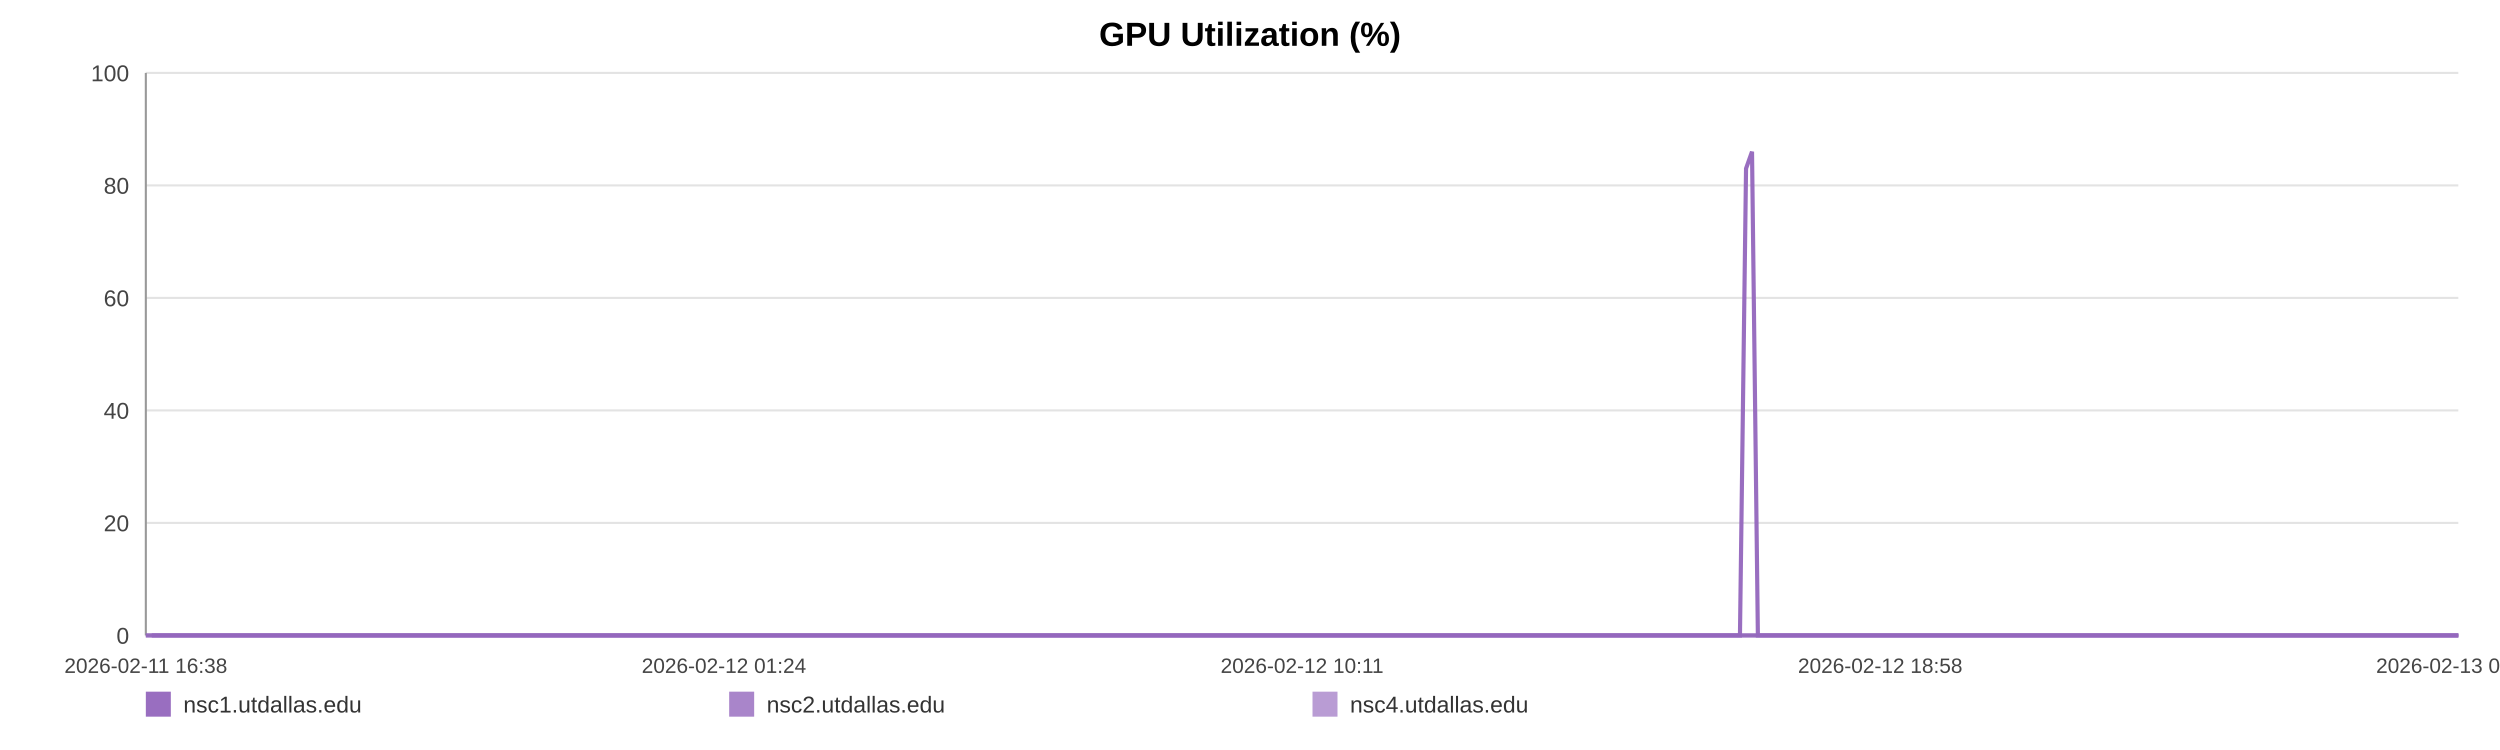
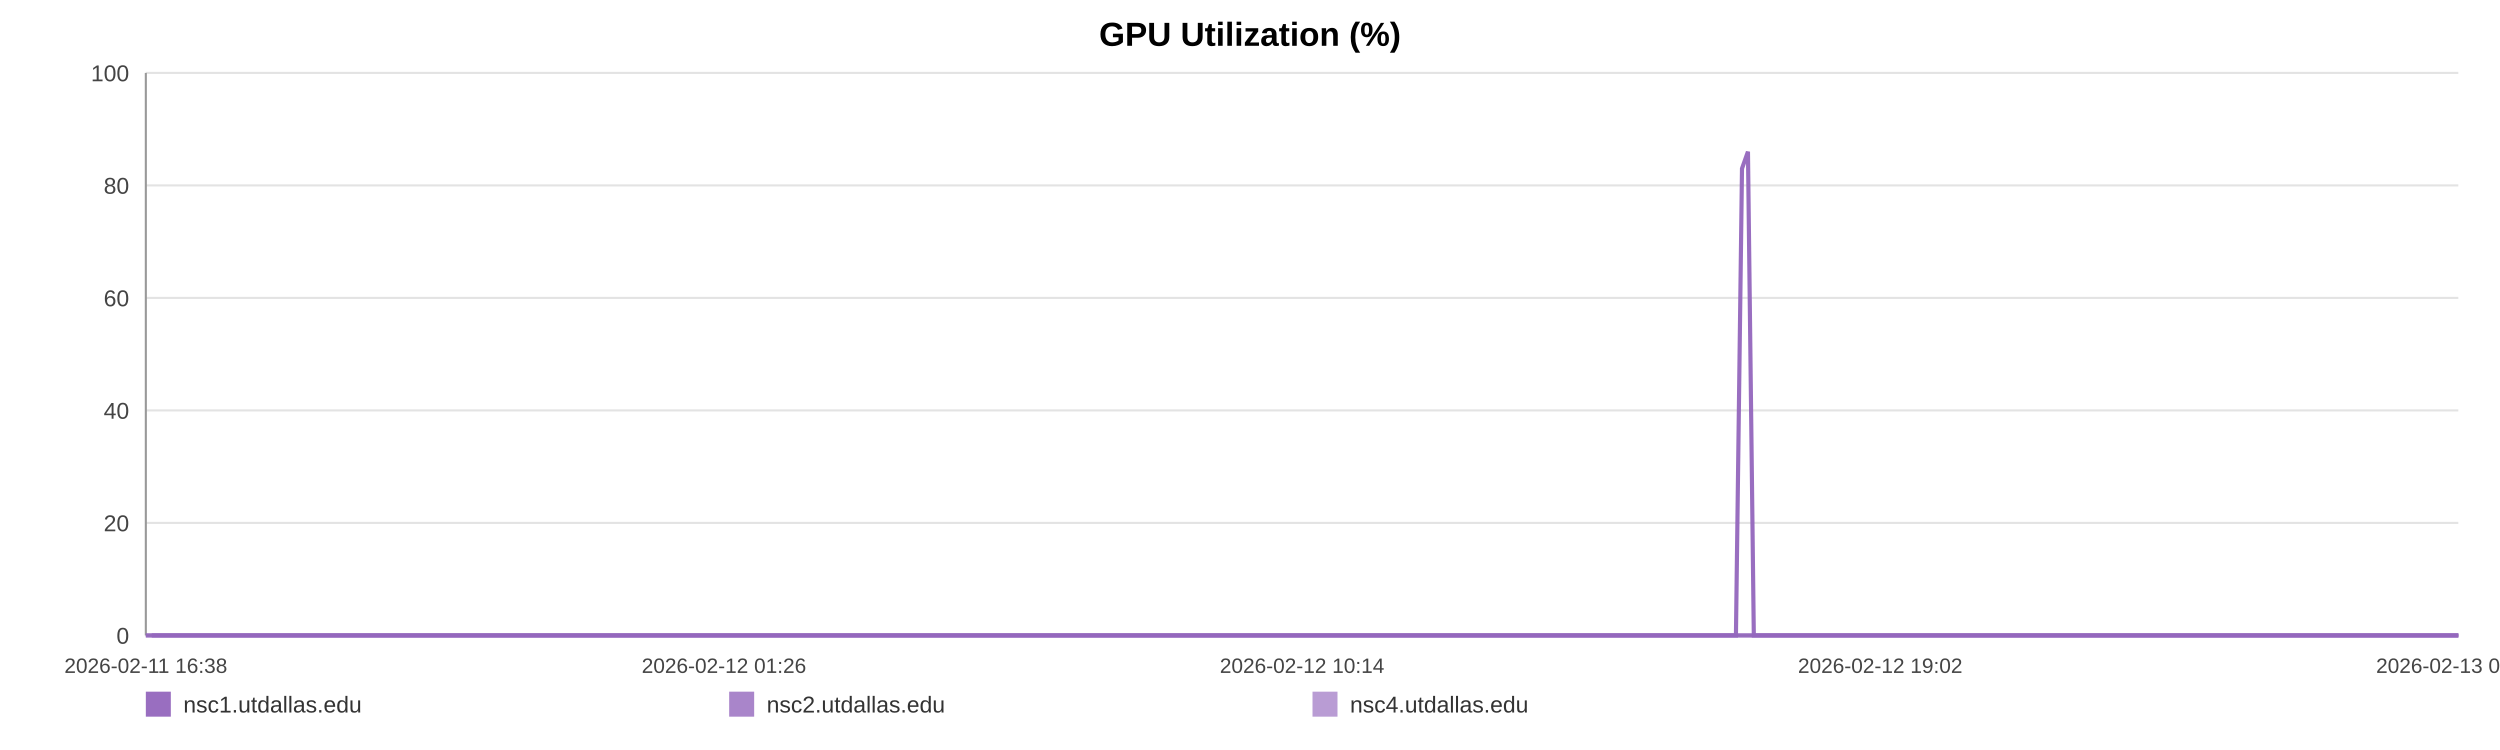
<svg xmlns="http://www.w3.org/2000/svg" width="1200" height="360" viewBox="0 0 1200 360" role="img" aria-label="GPU Utilization (%)">
  <rect width="100%" height="100%" fill="#ffffff" />
  <text x="600.0" y="22" text-anchor="middle" font-size="16" font-family="Arial, Helvetica, sans-serif" font-weight="bold">GPU Utilization (%)</text>
  <line x1="70" y1="35.00" x2="1180" y2="35.00" stroke="#e3e3e3" stroke-width="1" />
  <text x="62" y="39.00" text-anchor="end" font-size="11" fill="#444" font-family="Arial, Helvetica, sans-serif">100</text>
  <line x1="70" y1="89.00" x2="1180" y2="89.00" stroke="#e3e3e3" stroke-width="1" />
  <text x="62" y="93.00" text-anchor="end" font-size="11" fill="#444" font-family="Arial, Helvetica, sans-serif">80</text>
  <line x1="70" y1="143.00" x2="1180" y2="143.00" stroke="#e3e3e3" stroke-width="1" />
  <text x="62" y="147.00" text-anchor="end" font-size="11" fill="#444" font-family="Arial, Helvetica, sans-serif">60</text>
  <line x1="70" y1="197.00" x2="1180" y2="197.00" stroke="#e3e3e3" stroke-width="1" />
  <text x="62" y="201.00" text-anchor="end" font-size="11" fill="#444" font-family="Arial, Helvetica, sans-serif">40</text>
  <line x1="70" y1="251.00" x2="1180" y2="251.00" stroke="#e3e3e3" stroke-width="1" />
  <text x="62" y="255.00" text-anchor="end" font-size="11" fill="#444" font-family="Arial, Helvetica, sans-serif">20</text>
  <line x1="70" y1="305.00" x2="1180" y2="305.00" stroke="#e3e3e3" stroke-width="1" />
  <text x="62" y="309.00" text-anchor="end" font-size="11" fill="#444" font-family="Arial, Helvetica, sans-serif">0</text>
  <line x1="70" y1="35" x2="70" y2="305" stroke="#999" />
  <line x1="70" y1="305" x2="1180" y2="305" stroke="#999" />
  <text x="70.00" y="323" text-anchor="middle" font-size="10" fill="#444" font-family="Arial, Helvetica, sans-serif">2026-02-11 16:38</text>
-   <text x="347.50" y="323" text-anchor="middle" font-size="10" fill="#444" font-family="Arial, Helvetica, sans-serif">2026-02-12 01:24</text>
-   <text x="625.00" y="323" text-anchor="middle" font-size="10" fill="#444" font-family="Arial, Helvetica, sans-serif">2026-02-12 10:11</text>
-   <text x="902.50" y="323" text-anchor="middle" font-size="10" fill="#444" font-family="Arial, Helvetica, sans-serif">2026-02-12 18:58</text>
-   <text x="1180.00" y="323" text-anchor="middle" font-size="10" fill="#444" font-family="Arial, Helvetica, sans-serif">2026-02-13 03:45</text>
-   <polyline fill="none" stroke="#9467bd" stroke-opacity="0.95" stroke-width="2" points="72.83,305.00 75.68,305.00 78.50,305.00 81.35,305.00 84.21,305.00 87.02,305.00 89.86,305.00 92.93,305.00 95.75,305.00 98.57,305.00 101.39,305.00 104.26,305.00 107.08,305.00 109.90,305.00 115.00,305.00 119.40,305.00 122.26,305.00 125.16,305.00 127.99,305.00 130.81,305.00 133.59,305.00 136.45,305.00 139.28,305.00 142.13,305.00 144.98,305.00 147.87,305.00 150.71,305.00 153.55,305.00 156.53,305.00 159.39,305.00 162.22,305.00 165.12,305.00 167.96,305.00 170.79,305.00 173.72,305.00 176.52,305.00 179.36,305.00 182.25,305.00 185.05,305.00 187.88,305.00 190.68,305.00 193.51,305.00 196.35,305.00 199.17,305.00 202.06,305.00 204.93,305.00 207.73,305.00 210.55,305.00 213.41,305.00 216.25,305.00 219.49,305.00 222.32,305.00 225.15,305.00 227.96,305.00 230.77,305.00 233.58,305.00 236.40,305.00 239.24,305.00 242.07,305.00 244.96,305.00 247.78,305.00 250.58,305.00 253.43,305.00 256.30,305.00 259.13,305.00 261.97,305.00 264.77,305.00 267.58,305.00 270.40,305.00 273.21,305.00 276.04,305.00 278.87,305.00 281.68,305.00 284.51,305.00 287.36,305.00 290.16,305.00 293.01,305.00 295.82,305.00 298.64,305.00 301.54,305.00 304.37,305.00 307.19,305.00 310.05,305.00 312.86,305.00 315.71,305.00 318.53,305.00 321.33,305.00 324.14,305.00 326.99,305.00 329.85,305.00 332.67,305.00 335.53,305.00 338.32,305.00 341.17,305.00 343.98,305.00 346.81,305.00 349.62,305.00 352.45,305.00 355.26,305.00 358.12,305.00 360.95,305.00 363.79,305.00 366.62,305.00 369.49,305.00 372.34,305.00 375.17,305.00 377.99,305.00 380.81,305.00 383.63,305.00 386.49,305.00 389.33,305.00 392.15,305.00 394.98,305.00 397.82,305.00 400.67,305.00 403.52,305.00 406.40,305.00 409.21,305.00 412.05,305.00 414.88,305.00 417.71,305.00 420.54,305.00 423.39,305.00 426.46,305.00 429.28,305.00 432.15,305.00 434.97,305.00 437.78,305.00 440.59,305.00 443.37,305.00 446.20,305.00 449.03,305.00 451.86,305.00 454.68,305.00 457.50,305.00 460.33,305.00 463.14,305.00 466.03,305.00 468.84,305.00 471.67,305.00 474.49,305.00 477.32,305.00 480.14,305.00 482.98,305.00 485.83,305.00 488.66,305.00 491.50,305.00 494.32,305.00 497.13,305.00 499.95,305.00 502.77,305.00 505.60,305.00 508.44,305.00 511.31,305.00 514.14,305.00 516.97,305.00 519.83,305.00 522.66,305.00 525.47,305.00 528.31,305.00 531.15,305.00 534.03,305.00 536.90,305.00 539.72,305.00 542.56,305.00 545.37,305.00 548.18,305.00 551.00,305.00 553.84,305.00 556.66,305.00 559.45,305.00 562.27,305.00 565.13,305.00 567.97,305.00 570.81,305.00 573.64,305.00 576.53,305.00 579.36,305.00 582.19,305.00 585.00,305.00 587.81,305.00 590.89,305.00 593.79,305.00 596.60,305.00 599.42,305.00 602.21,305.00 605.05,305.00 607.88,305.00 610.72,305.00 613.56,305.00 616.38,305.00 619.20,305.00 622.03,305.00 624.93,305.00 627.76,305.00 630.56,305.00 633.39,305.00 636.25,305.00 639.14,305.00 642.04,305.00 644.84,305.00 647.68,305.00 650.51,305.00 653.33,305.00 656.18,305.00 659.01,305.00 661.88,305.00 664.70,305.00 667.51,305.00 670.37,305.00 673.20,305.00 676.03,305.00 678.86,305.00 681.73,305.00 684.57,305.00 687.39,305.00 690.19,305.00 693.00,305.00 695.85,305.00 698.67,305.00 701.49,305.00 704.32,305.00 707.12,305.00 709.94,305.00 712.79,305.00 715.63,305.00 718.47,305.00 721.34,305.00 724.18,305.00 727.03,305.00 729.85,305.00 732.69,305.00 735.52,305.00 738.35,305.00 741.19,305.00 744.08,305.00 746.92,305.00 749.76,305.00 752.60,305.00 755.41,305.00 758.26,305.00 761.06,305.00 763.88,305.00 766.74,305.00 769.57,305.00 772.41,305.00 775.24,305.00 778.09,305.00 780.92,305.00 783.75,305.00 786.61,305.00 789.47,305.00 792.29,305.00 795.11,305.00 797.96,305.00 800.83,305.00 803.67,305.00 806.50,305.00 809.32,305.00 812.46,305.00 815.32,305.00 818.15,305.00 820.99,305.00 823.85,305.00 826.69,305.00 829.53,305.00 832.37,305.00 835.18,305.00 838.10,80.90 840.97,72.80 843.78,305.00 846.61,305.00 849.44,305.00 852.27,305.00 855.11,305.00 858.05,305.00 860.88,305.00 863.71,305.00 866.58,305.00 869.64,305.00 872.47,305.00 876.03,305.00 880.83,305.00 883.72,305.00 886.62,305.00 889.44,305.00 892.22,305.00 895.04,305.00 897.91,305.00 900.76,305.00 903.61,305.00 906.56,305.00 909.49,305.00 912.49,305.00 915.34,305.00 918.17,305.00 921.01,305.00 923.88,305.00 926.75,305.00 929.61,305.00 932.42,305.00 935.25,305.00 938.20,305.00 941.05,305.00 943.85,305.00 946.70,305.00 949.57,305.00 952.51,305.00 955.37,305.00 958.20,305.00 961.12,305.00 963.83,305.00 966.65,305.00 969.53,305.00 972.35,305.00 975.23,305.00 978.15,305.00 981.00,305.00 983.82,305.00 986.69,305.00 989.55,305.00 992.39,305.00 995.21,305.00 998.02,305.00 1000.87,305.00 1003.72,305.00 1006.53,305.00 1009.91,305.00 1013.24,305.00 1016.59,305.00 1019.89,305.00 1023.12,305.00 1026.39,305.00 1029.74,305.00 1033.04,305.00 1035.89,305.00 1038.68,305.00 1041.51,305.00 1044.34,305.00 1047.17,305.00 1049.98,305.00 1052.80,305.00 1055.62,305.00 1058.45,305.00 1061.28,305.00 1064.10,305.00 1066.92,305.00 1069.75,305.00 1072.55,305.00 1075.38,305.00 1078.20,305.00 1081.03,305.00 1083.83,305.00 1086.68,305.00 1089.53,305.00 1092.33,305.00 1095.14,305.00 1097.95,305.00 1100.78,305.00 1103.62,305.00 1106.45,305.00 1109.27,305.00 1112.10,305.00 1114.94,305.00 1117.76,305.00 1120.58,305.00 1123.41,305.00 1126.22,305.00 1129.04,305.00 1131.83,305.00 1134.62,305.00 1137.45,305.00 1140.27,305.00 1143.08,305.00 1145.89,305.00 1148.71,305.00 1151.54,305.00 1154.34,305.00 1157.14,305.00 1159.92,305.00 1162.84,305.00 1165.89,305.00 1168.73,305.00 1171.57,305.00 1174.38,305.00 1177.20,305.00 1180.00,305.00" />
-   <polyline fill="none" stroke="#9467bd" stroke-opacity="0.80" stroke-width="2" points="70.00,305.00 72.83,305.00 75.68,305.00 78.50,305.00 81.35,305.00 84.21,305.00 87.02,305.00 89.86,305.00 92.93,305.00 95.75,305.00 98.57,305.00 101.39,305.00 104.26,305.00 107.08,305.00 109.90,305.00 115.00,305.00 119.40,305.00 122.26,305.00 125.16,305.00 127.99,305.00 130.81,305.00 133.59,305.00 136.45,305.00 139.28,305.00 142.13,305.00 144.98,305.00 147.87,305.00 150.71,305.00 153.55,305.00 156.53,305.00 159.39,305.00 162.22,305.00 165.12,305.00 167.96,305.00 170.79,305.00 173.72,305.00 176.52,305.00 179.36,305.00 182.25,305.00 185.05,305.00 187.88,305.00 190.68,305.00 193.51,305.00 196.35,305.00 199.17,305.00 202.06,305.00 204.93,305.00 207.73,305.00 210.55,305.00 213.41,305.00 216.25,305.00 219.49,305.00 222.32,305.00 225.15,305.00 227.96,305.00 230.77,305.00 233.58,305.00 236.40,305.00 239.24,305.00 242.07,305.00 244.96,305.00 247.78,305.00 250.58,305.00 253.43,305.00 256.30,305.00 259.13,305.00 261.97,305.00 264.77,305.00 267.58,305.00 270.40,305.00 273.21,305.00 276.04,305.00 278.87,305.00 281.68,305.00 284.51,305.00 287.36,305.00 290.16,305.00 293.01,305.00 295.82,305.00 298.64,305.00 301.54,305.00 304.37,305.00 307.19,305.00 310.05,305.00 312.86,305.00 315.71,305.00 318.53,305.00 321.33,305.00 324.14,305.00 326.99,305.00 329.85,305.00 332.67,305.00 335.53,305.00 338.32,305.00 341.17,305.00 343.98,305.00 346.81,305.00 349.62,305.00 352.45,305.00 355.26,305.00 358.12,305.00 360.95,305.00 363.79,305.00 366.62,305.00 369.49,305.00 372.34,305.00 375.17,305.00 377.99,305.00 380.81,305.00 383.63,305.00 386.49,305.00 389.33,305.00 392.15,305.00 394.98,305.00 397.82,305.00 400.67,305.00 403.52,305.00 406.40,305.00 409.21,305.00 412.05,305.00 414.88,305.00 417.71,305.00 420.54,305.00 423.39,305.00 426.46,305.00 429.28,305.00 432.15,305.00 434.97,305.00 437.78,305.00 440.59,305.00 443.37,305.00 446.20,305.00 449.03,305.00 451.86,305.00 454.68,305.00 457.50,305.00 460.33,305.00 463.14,305.00 466.03,305.00 468.84,305.00 471.67,305.00 474.49,305.00 477.32,305.00 480.14,305.00 482.98,305.00 485.83,305.00 488.66,305.00 491.50,305.00 494.32,305.00 497.13,305.00 499.95,305.00 502.77,305.00 505.60,305.00 508.44,305.00 511.31,305.00 514.14,305.00 516.97,305.00 519.83,305.00 522.66,305.00 525.47,305.00 528.31,305.00 531.15,305.00 534.03,305.00 536.90,305.00 539.72,305.00 542.56,305.00 545.37,305.00 548.18,305.00 551.00,305.00 553.84,305.00 556.66,305.00 559.45,305.00 562.27,305.00 565.13,305.00 567.97,305.00 570.81,305.00 573.64,305.00 576.53,305.00 579.36,305.00 582.19,305.00 585.00,305.00 587.81,305.00 590.89,305.00 593.79,305.00 596.60,305.00 599.42,305.00 602.21,305.00 605.05,305.00 607.88,305.00 610.72,305.00 613.56,305.00 616.38,305.00 619.20,305.00 622.03,305.00 624.93,305.00 627.76,305.00 630.56,305.00 633.39,305.00 636.25,305.00 639.14,305.00 642.04,305.00 644.84,305.00 647.68,305.00 650.51,305.00 653.33,305.00 656.18,305.00 659.01,305.00 661.88,305.00 664.70,305.00 667.51,305.00 670.37,305.00 673.20,305.00 676.03,305.00 678.86,305.00 681.73,305.00 684.57,305.00 687.39,305.00 690.19,305.00 693.00,305.00 695.85,305.00 698.67,305.00 701.49,305.00 704.32,305.00 707.12,305.00 709.94,305.00 712.79,305.00 715.63,305.00 718.47,305.00 721.34,305.00 724.18,305.00 727.03,305.00 729.85,305.00 732.69,305.00 735.52,305.00 738.35,305.00 741.19,305.00 744.08,305.00 746.92,305.00 749.76,305.00 752.60,305.00 755.41,305.00 758.26,305.00 761.06,305.00 763.88,305.00 766.74,305.00 769.57,305.00 772.41,305.00 775.24,305.00 778.09,305.00 780.92,305.00 783.75,305.00 786.61,305.00 789.47,305.00 792.29,305.00 795.11,305.00 797.96,305.00 800.83,305.00 803.67,305.00 806.50,305.00 809.32,305.00 812.46,305.00 815.32,305.00 818.15,305.00 820.99,305.00 823.85,305.00 826.69,305.00 829.53,305.00 832.37,305.00 835.18,305.00 838.10,305.00 840.97,305.00 843.78,305.00 846.61,305.00 849.44,305.00 852.27,305.00 855.11,305.00 858.05,305.00 860.88,305.00 863.71,305.00 866.58,305.00 869.64,305.00 872.47,305.00 876.03,305.00 880.83,305.00 883.72,305.00 886.62,305.00 889.44,305.00 892.22,305.00 895.04,305.00 897.91,305.00 900.76,305.00 903.61,305.00 906.56,305.00 909.49,305.00 912.49,305.00 915.34,305.00 918.17,305.00 921.01,305.00 923.88,305.00 926.75,305.00 929.61,305.00 932.42,305.00 935.25,305.00 938.20,305.00 941.05,305.00 943.85,305.00 946.70,305.00 949.57,305.00 952.51,305.00 955.37,305.00 958.20,305.00 961.12,305.00 963.83,305.00 966.65,305.00 969.53,305.00 972.35,305.00 975.23,305.00 978.15,305.00 981.00,305.00 983.82,305.00 986.69,305.00 989.55,305.00 992.39,305.00 995.21,305.00 998.02,305.00 1000.87,305.00 1003.72,305.00 1006.53,305.00 1009.91,305.00 1013.24,305.00 1016.59,305.00 1019.89,305.00 1023.12,305.00 1026.39,305.00 1029.74,305.00 1033.04,305.00 1035.89,305.00 1038.68,305.00 1041.51,305.00 1044.34,305.00 1047.17,305.00 1049.98,305.00 1052.80,305.00 1055.62,305.00 1058.45,305.00 1061.28,305.00 1064.10,305.00 1066.92,305.00 1069.75,305.00 1072.55,305.00 1075.38,305.00 1078.20,305.00 1081.03,305.00 1083.83,305.00 1086.68,305.00 1089.53,305.00 1092.33,305.00 1095.14,305.00 1097.95,305.00 1100.78,305.00 1103.62,305.00 1106.45,305.00 1109.27,305.00 1112.10,305.00 1114.94,305.00 1117.76,305.00 1120.58,305.00 1123.41,305.00 1126.22,305.00 1129.04,305.00 1131.83,305.00 1134.62,305.00 1137.45,305.00 1140.27,305.00 1143.08,305.00 1145.89,305.00 1148.71,305.00 1151.54,305.00 1154.34,305.00 1157.14,305.00 1159.92,305.00 1162.84,305.00 1165.89,305.00 1168.73,305.00 1171.57,305.00 1174.38,305.00 1177.20,305.00 1180.00,305.00" />
-   <polyline fill="none" stroke="#9467bd" stroke-opacity="0.65" stroke-width="2" points="70.00,305.00 72.83,305.00 75.68,305.00 78.50,305.00 81.35,305.00 84.21,305.00 87.02,305.00 89.86,305.00 92.93,305.00 95.75,305.00 98.57,305.00 101.39,305.00 104.26,305.00 107.08,305.00 109.90,305.00 115.00,305.00 119.40,305.00 122.26,305.00 125.16,305.00 127.99,305.00 130.81,305.00 133.59,305.00 136.45,305.00 139.28,305.00 142.13,305.00 144.98,305.00 147.87,305.00 150.71,305.00 153.55,305.00 156.53,305.00 159.39,305.00 162.22,305.00 165.12,305.00 167.96,305.00 170.79,305.00 173.72,305.00 176.52,305.00 179.36,305.00 182.25,305.00 185.05,305.00 187.88,305.00 190.68,305.00 193.51,305.00 196.35,305.00 199.17,305.00 202.06,305.00 204.93,305.00 207.73,305.00 210.55,305.00 213.41,305.00 216.25,305.00 219.49,305.00 222.32,305.00 225.15,305.00 227.96,305.00 230.77,305.00 233.58,305.00 236.40,305.00 239.24,305.00 242.07,305.00 244.96,305.00 247.78,305.00 250.58,305.00 253.43,305.00 256.30,305.00 259.13,305.00 261.97,305.00 264.77,305.00 267.58,305.00 270.40,305.00 273.21,305.00 276.04,305.00 278.87,305.00 281.68,305.00 284.51,305.00 287.36,305.00 290.16,305.00 293.01,305.00 295.82,305.00 298.64,305.00 301.54,305.00 304.37,305.00 307.19,305.00 310.05,305.00 312.86,305.00 315.71,305.00 318.53,305.00 321.33,305.00 324.14,305.00 326.99,305.00 329.85,305.00 332.67,305.00 335.53,305.00 338.32,305.00 341.17,305.00 343.98,305.00 346.81,305.00 349.62,305.00 352.45,305.00 355.26,305.00 358.12,305.00 360.95,305.00 363.79,305.00 366.62,305.00 369.49,305.00 372.34,305.00 375.17,305.00 377.99,305.00 380.81,305.00 383.63,305.00 386.49,305.00 389.33,305.00 392.15,305.00 394.98,305.00 397.82,305.00 400.67,305.00 403.52,305.00 406.40,305.00 409.21,305.00 412.05,305.00 414.88,305.00 417.71,305.00 420.54,305.00 423.39,305.00 426.46,305.00 429.28,305.00 432.15,305.00 434.97,305.00 437.78,305.00 440.59,305.00 443.37,305.00 446.20,305.00 449.03,305.00 451.86,305.00 454.68,305.00 457.50,305.00 460.33,305.00 463.14,305.00 466.03,305.00 468.84,305.00 471.67,305.00 474.49,305.00 477.32,305.00 480.14,305.00 482.98,305.00 485.83,305.00 488.66,305.00 491.50,305.00 494.32,305.00 497.13,305.00 499.95,305.00 502.77,305.00 505.60,305.00 508.44,305.00 511.31,305.00 514.14,305.00 516.97,305.00 519.83,305.00 522.66,305.00 525.47,305.00 528.31,305.00 531.15,305.00 534.03,305.00 536.90,305.00 539.72,305.00 542.56,305.00 545.37,305.00 548.18,305.00 551.00,305.00 553.84,305.00 556.66,305.00 559.45,305.00 562.27,305.00 565.13,305.00 567.97,305.00 570.81,305.00 573.64,305.00 576.53,305.00 579.36,305.00 582.19,305.00 585.00,305.00 587.81,305.00 590.89,305.00 593.79,305.00 596.60,305.00 599.42,305.00 602.21,305.00 605.05,305.00 607.88,305.00 610.72,305.00 613.56,305.00 616.38,305.00 619.20,305.00 622.03,305.00 624.93,305.00 627.76,305.00 630.56,305.00 633.39,305.00 636.25,305.00 639.14,305.00 642.04,305.00 644.84,305.00 647.68,305.00 650.51,305.00 653.33,305.00 656.18,305.00 659.01,305.00 661.88,305.00 664.70,305.00 667.51,305.00 670.37,305.00 673.20,305.00 676.03,305.00 678.86,305.00 681.73,305.00 684.57,305.00 687.39,305.00 690.19,305.00 693.00,305.00 695.85,305.00 698.67,305.00 701.49,305.00 704.32,305.00 707.12,305.00 709.94,305.00 712.79,305.00 715.63,305.00 718.47,305.00 721.34,305.00 724.18,305.00 727.03,305.00 729.85,305.00 732.69,305.00 735.52,305.00 738.35,305.00 741.19,305.00 744.08,305.00 746.92,305.00 749.76,305.00 752.60,305.00 755.41,305.00 758.26,305.00 761.06,305.00 763.88,305.00 766.74,305.00 769.57,305.00 772.41,305.00 775.24,305.00 778.09,305.00 780.92,305.00 783.75,305.00 786.61,305.00 789.47,305.00 792.29,305.00 795.11,305.00 797.96,305.00 800.83,305.00 803.67,305.00 806.50,305.00 809.32,305.00 812.46,305.00 815.32,305.00 818.15,305.00 820.99,305.00 823.85,305.00 826.69,305.00 829.53,305.00 832.37,305.00 835.18,305.00 838.10,305.00 840.97,305.00 843.78,305.00 846.61,305.00 849.44,305.00 852.27,305.00 855.11,305.00 858.05,305.00 860.88,305.00 863.71,305.00 866.58,305.00 869.64,305.00 872.47,305.00 876.03,305.00 880.83,305.00 883.72,305.00 886.62,305.00 889.44,305.00 892.22,305.00 895.04,305.00 897.91,305.00 900.76,305.00 903.61,305.00 906.56,305.00 909.49,305.00 912.49,305.00 915.34,305.00 918.17,305.00 921.01,305.00 923.88,305.00 926.75,305.00 929.61,305.00 932.42,305.00 935.25,305.00 938.20,305.00 941.05,305.00 943.85,305.00 946.70,305.00 949.57,305.00 952.51,305.00 955.37,305.00 958.20,305.00 961.12,305.00 963.83,305.00 966.65,305.00 969.53,305.00 972.35,305.00 975.23,305.00 978.15,305.00 981.00,305.00 983.82,305.00 986.69,305.00 989.55,305.00 992.39,305.00 995.21,305.00 998.02,305.00 1000.87,305.00 1003.72,305.00 1006.53,305.00 1009.91,305.00 1013.24,305.00 1016.59,305.00 1019.89,305.00 1023.12,305.00 1026.39,305.00 1029.74,305.00 1033.04,305.00 1035.89,305.00 1038.68,305.00 1041.51,305.00 1044.34,305.00 1047.17,305.00 1049.98,305.00 1052.80,305.00 1055.62,305.00 1058.45,305.00 1061.28,305.00 1064.10,305.00 1066.92,305.00 1069.75,305.00 1072.55,305.00 1075.38,305.00 1078.20,305.00 1081.03,305.00 1083.83,305.00 1086.68,305.00 1089.53,305.00 1092.33,305.00 1095.14,305.00 1097.95,305.00 1100.78,305.00 1103.62,305.00 1106.45,305.00 1109.27,305.00 1112.10,305.00 1114.94,305.00 1117.76,305.00 1120.58,305.00 1123.41,305.00 1126.22,305.00 1129.04,305.00 1131.83,305.00 1134.62,305.00 1137.45,305.00 1140.27,305.00 1143.08,305.00 1145.89,305.00 1148.71,305.00 1151.54,305.00 1154.34,305.00 1157.14,305.00 1159.92,305.00 1162.84,305.00 1165.89,305.00 1168.73,305.00 1171.57,305.00 1174.38,305.00 1177.20,305.00 1180.00,305.00" />
+   <text x="347.50" y="323" text-anchor="middle" font-size="10" fill="#444" font-family="Arial, Helvetica, sans-serif">2026-02-12 01:26</text>
+   <text x="625.00" y="323" text-anchor="middle" font-size="10" fill="#444" font-family="Arial, Helvetica, sans-serif">2026-02-12 10:14</text>
+   <text x="902.50" y="323" text-anchor="middle" font-size="10" fill="#444" font-family="Arial, Helvetica, sans-serif">2026-02-12 19:02</text>
+   <text x="1180.00" y="323" text-anchor="middle" font-size="10" fill="#444" font-family="Arial, Helvetica, sans-serif">2026-02-13 03:51</text>
+   <polyline fill="none" stroke="#9467bd" stroke-opacity="0.95" stroke-width="2" points="72.83,305.00 75.66,305.00 78.48,305.00 81.32,305.00 84.17,305.00 86.98,305.00 89.81,305.00 92.88,305.00 95.69,305.00 98.50,305.00 101.31,305.00 104.18,305.00 106.99,305.00 109.80,305.00 114.89,305.00 119.27,305.00 122.13,305.00 125.02,305.00 127.84,305.00 130.66,305.00 133.43,305.00 136.28,305.00 139.10,305.00 141.95,305.00 144.79,305.00 147.67,305.00 150.51,305.00 153.34,305.00 156.31,305.00 159.17,305.00 161.98,305.00 164.88,305.00 167.71,305.00 170.54,305.00 173.45,305.00 176.25,305.00 179.08,305.00 181.96,305.00 184.76,305.00 187.58,305.00 190.38,305.00 193.20,305.00 196.03,305.00 198.84,305.00 201.73,305.00 204.58,305.00 207.38,305.00 210.20,305.00 213.05,305.00 215.88,305.00 219.11,305.00 221.94,305.00 224.76,305.00 227.56,305.00 230.37,305.00 233.17,305.00 235.98,305.00 238.82,305.00 241.63,305.00 244.51,305.00 247.33,305.00 250.13,305.00 252.97,305.00 255.83,305.00 258.65,305.00 261.49,305.00 264.28,305.00 267.08,305.00 269.89,305.00 272.70,305.00 275.52,305.00 278.34,305.00 281.14,305.00 283.97,305.00 286.81,305.00 289.60,305.00 292.45,305.00 295.25,305.00 298.06,305.00 300.96,305.00 303.77,305.00 306.59,305.00 309.44,305.00 312.25,305.00 315.09,305.00 317.90,305.00 320.70,305.00 323.50,305.00 326.34,305.00 329.19,305.00 332.01,305.00 334.86,305.00 337.65,305.00 340.48,305.00 343.29,305.00 346.11,305.00 348.91,305.00 351.74,305.00 354.54,305.00 357.39,305.00 360.22,305.00 363.04,305.00 365.87,305.00 368.73,305.00 371.58,305.00 374.40,305.00 377.21,305.00 380.03,305.00 382.84,305.00 385.69,305.00 388.52,305.00 391.34,305.00 394.16,305.00 396.99,305.00 399.83,305.00 402.68,305.00 405.55,305.00 408.36,305.00 411.19,305.00 414.01,305.00 416.83,305.00 419.65,305.00 422.50,305.00 425.56,305.00 428.37,305.00 431.23,305.00 434.05,305.00 436.85,305.00 439.66,305.00 442.43,305.00 445.25,305.00 448.08,305.00 450.90,305.00 453.71,305.00 456.53,305.00 459.34,305.00 462.15,305.00 465.03,305.00 467.84,305.00 470.66,305.00 473.47,305.00 476.29,305.00 479.10,305.00 481.94,305.00 484.78,305.00 487.60,305.00 490.43,305.00 493.25,305.00 496.05,305.00 498.86,305.00 501.68,305.00 504.50,305.00 507.34,305.00 510.19,305.00 513.02,305.00 515.84,305.00 518.69,305.00 521.52,305.00 524.32,305.00 527.16,305.00 529.99,305.00 532.86,305.00 535.72,305.00 538.53,305.00 541.37,305.00 544.17,305.00 546.97,305.00 549.79,305.00 552.62,305.00 555.43,305.00 558.22,305.00 561.03,305.00 563.88,305.00 566.71,305.00 569.55,305.00 572.37,305.00 575.26,305.00 578.08,305.00 580.89,305.00 583.70,305.00 586.51,305.00 589.58,305.00 592.47,305.00 595.27,305.00 598.08,305.00 600.86,305.00 603.70,305.00 606.52,305.00 609.36,305.00 612.19,305.00 615.00,305.00 617.81,305.00 620.64,305.00 623.53,305.00 626.35,305.00 629.15,305.00 631.97,305.00 634.82,305.00 637.70,305.00 640.59,305.00 643.39,305.00 646.22,305.00 649.05,305.00 651.86,305.00 654.70,305.00 657.52,305.00 660.39,305.00 663.20,305.00 666.00,305.00 668.85,305.00 671.68,305.00 674.50,305.00 677.33,305.00 680.19,305.00 683.02,305.00 685.83,305.00 688.62,305.00 691.43,305.00 694.27,305.00 697.09,305.00 699.90,305.00 702.71,305.00 705.51,305.00 708.33,305.00 711.17,305.00 714.00,305.00 716.84,305.00 719.70,305.00 722.53,305.00 725.37,305.00 728.18,305.00 731.02,305.00 733.84,305.00 736.67,305.00 739.49,305.00 742.38,305.00 745.21,305.00 748.05,305.00 750.87,305.00 753.68,305.00 756.52,305.00 759.31,305.00 762.13,305.00 764.98,305.00 767.81,305.00 770.63,305.00 773.46,305.00 776.31,305.00 779.13,305.00 781.95,305.00 784.80,305.00 787.65,305.00 790.46,305.00 793.28,305.00 796.13,305.00 798.98,305.00 801.82,305.00 804.64,305.00 807.46,305.00 810.59,305.00 813.43,305.00 816.26,305.00 819.09,305.00 821.94,305.00 824.78,305.00 827.61,305.00 830.44,305.00 833.25,305.00 836.16,80.90 839.02,72.80 841.83,305.00 844.65,305.00 847.47,305.00 850.30,305.00 853.13,305.00 856.06,305.00 858.89,305.00 861.71,305.00 864.57,305.00 867.62,305.00 870.44,305.00 874.00,305.00 878.78,305.00 881.67,305.00 884.56,305.00 887.38,305.00 890.14,305.00 892.95,305.00 895.82,305.00 898.66,305.00 901.51,305.00 904.45,305.00 907.37,305.00 910.37,305.00 913.20,305.00 916.03,305.00 918.86,305.00 921.72,305.00 924.58,305.00 927.44,305.00 930.25,305.00 933.07,305.00 936.01,305.00 938.85,305.00 941.65,305.00 944.48,305.00 947.35,305.00 950.29,305.00 953.13,305.00 955.96,305.00 958.87,305.00 961.57,305.00 964.38,305.00 967.26,305.00 970.07,305.00 972.94,305.00 975.86,305.00 978.70,305.00 981.51,305.00 984.38,305.00 987.23,305.00 990.06,305.00 992.88,305.00 995.68,305.00 998.53,305.00 1001.36,305.00 1004.16,305.00 1007.53,305.00 1010.86,305.00 1014.20,305.00 1017.49,305.00 1020.72,305.00 1023.97,305.00 1027.32,305.00 1030.61,305.00 1033.45,305.00 1036.24,305.00 1039.06,305.00 1041.88,305.00 1044.71,305.00 1047.51,305.00 1050.32,305.00 1053.13,305.00 1055.96,305.00 1058.77,305.00 1061.59,305.00 1064.40,305.00 1067.22,305.00 1070.02,305.00 1072.84,305.00 1075.65,305.00 1078.48,305.00 1081.27,305.00 1084.11,305.00 1086.96,305.00 1089.75,305.00 1092.55,305.00 1095.36,305.00 1098.18,305.00 1101.01,305.00 1103.83,305.00 1106.64,305.00 1109.47,305.00 1112.30,305.00 1115.11,305.00 1117.93,305.00 1120.75,305.00 1123.55,305.00 1126.37,305.00 1129.15,305.00 1131.94,305.00 1134.76,305.00 1137.57,305.00 1140.37,305.00 1143.18,305.00 1145.99,305.00 1148.81,305.00 1151.60,305.00 1154.39,305.00 1157.17,305.00 1160.08,305.00 1163.12,305.00 1165.96,305.00 1168.79,305.00 1171.60,305.00 1174.41,305.00 1177.20,305.00 1180.00,305.00" />
+   <polyline fill="none" stroke="#9467bd" stroke-opacity="0.80" stroke-width="2" points="70.00,305.00 72.83,305.00 75.66,305.00 78.48,305.00 81.32,305.00 84.17,305.00 86.98,305.00 89.81,305.00 92.88,305.00 95.69,305.00 98.50,305.00 101.31,305.00 104.18,305.00 106.99,305.00 109.80,305.00 114.89,305.00 119.27,305.00 122.13,305.00 125.02,305.00 127.84,305.00 130.66,305.00 133.43,305.00 136.28,305.00 139.10,305.00 141.95,305.00 144.79,305.00 147.67,305.00 150.51,305.00 153.34,305.00 156.31,305.00 159.17,305.00 161.98,305.00 164.88,305.00 167.71,305.00 170.54,305.00 173.45,305.00 176.25,305.00 179.08,305.00 181.96,305.00 184.76,305.00 187.58,305.00 190.38,305.00 193.20,305.00 196.03,305.00 198.84,305.00 201.73,305.00 204.58,305.00 207.38,305.00 210.20,305.00 213.05,305.00 215.88,305.00 219.11,305.00 221.94,305.00 224.76,305.00 227.56,305.00 230.37,305.00 233.17,305.00 235.98,305.00 238.82,305.00 241.63,305.00 244.51,305.00 247.33,305.00 250.13,305.00 252.97,305.00 255.83,305.00 258.65,305.00 261.49,305.00 264.28,305.00 267.08,305.00 269.89,305.00 272.70,305.00 275.52,305.00 278.34,305.00 281.14,305.00 283.97,305.00 286.81,305.00 289.60,305.00 292.45,305.00 295.25,305.00 298.06,305.00 300.96,305.00 303.77,305.00 306.59,305.00 309.44,305.00 312.25,305.00 315.09,305.00 317.90,305.00 320.70,305.00 323.50,305.00 326.34,305.00 329.19,305.00 332.01,305.00 334.86,305.00 337.65,305.00 340.48,305.00 343.29,305.00 346.11,305.00 348.91,305.00 351.74,305.00 354.54,305.00 357.39,305.00 360.22,305.00 363.04,305.00 365.87,305.00 368.73,305.00 371.58,305.00 374.40,305.00 377.21,305.00 380.03,305.00 382.84,305.00 385.69,305.00 388.52,305.00 391.34,305.00 394.16,305.00 396.99,305.00 399.83,305.00 402.68,305.00 405.55,305.00 408.36,305.00 411.19,305.00 414.01,305.00 416.83,305.00 419.65,305.00 422.50,305.00 425.56,305.00 428.37,305.00 431.23,305.00 434.05,305.00 436.85,305.00 439.66,305.00 442.43,305.00 445.25,305.00 448.08,305.00 450.90,305.00 453.71,305.00 456.53,305.00 459.34,305.00 462.15,305.00 465.03,305.00 467.84,305.00 470.66,305.00 473.47,305.00 476.29,305.00 479.10,305.00 481.94,305.00 484.78,305.00 487.60,305.00 490.43,305.00 493.25,305.00 496.05,305.00 498.86,305.00 501.68,305.00 504.50,305.00 507.34,305.00 510.19,305.00 513.02,305.00 515.84,305.00 518.69,305.00 521.52,305.00 524.32,305.00 527.16,305.00 529.99,305.00 532.86,305.00 535.72,305.00 538.53,305.00 541.37,305.00 544.17,305.00 546.97,305.00 549.79,305.00 552.62,305.00 555.43,305.00 558.22,305.00 561.03,305.00 563.88,305.00 566.71,305.00 569.55,305.00 572.37,305.00 575.26,305.00 578.08,305.00 580.89,305.00 583.70,305.00 586.51,305.00 589.58,305.00 592.47,305.00 595.27,305.00 598.08,305.00 600.86,305.00 603.70,305.00 606.52,305.00 609.36,305.00 612.19,305.00 615.00,305.00 617.81,305.00 620.64,305.00 623.53,305.00 626.35,305.00 629.15,305.00 631.97,305.00 634.82,305.00 637.70,305.00 640.59,305.00 643.39,305.00 646.22,305.00 649.05,305.00 651.86,305.00 654.70,305.00 657.52,305.00 660.39,305.00 663.20,305.00 666.00,305.00 668.85,305.00 671.68,305.00 674.50,305.00 677.33,305.00 680.19,305.00 683.02,305.00 685.83,305.00 688.62,305.00 691.43,305.00 694.27,305.00 697.09,305.00 699.90,305.00 702.71,305.00 705.51,305.00 708.33,305.00 711.17,305.00 714.00,305.00 716.84,305.00 719.70,305.00 722.53,305.00 725.37,305.00 728.18,305.00 731.02,305.00 733.84,305.00 736.67,305.00 739.49,305.00 742.38,305.00 745.21,305.00 748.05,305.00 750.87,305.00 753.68,305.00 756.52,305.00 759.31,305.00 762.13,305.00 764.98,305.00 767.81,305.00 770.63,305.00 773.46,305.00 776.31,305.00 779.13,305.00 781.95,305.00 784.80,305.00 787.65,305.00 790.46,305.00 793.28,305.00 796.13,305.00 798.98,305.00 801.82,305.00 804.64,305.00 807.46,305.00 810.59,305.00 813.43,305.00 816.26,305.00 819.09,305.00 821.94,305.00 824.78,305.00 827.61,305.00 830.44,305.00 833.25,305.00 836.16,305.00 839.02,305.00 841.83,305.00 844.65,305.00 847.47,305.00 850.30,305.00 853.13,305.00 856.06,305.00 858.89,305.00 861.71,305.00 864.57,305.00 867.62,305.00 870.44,305.00 874.00,305.00 878.78,305.00 881.67,305.00 884.56,305.00 887.38,305.00 890.14,305.00 892.95,305.00 895.82,305.00 898.66,305.00 901.51,305.00 904.45,305.00 907.37,305.00 910.37,305.00 913.20,305.00 916.03,305.00 918.86,305.00 921.72,305.00 924.58,305.00 927.44,305.00 930.25,305.00 933.07,305.00 936.01,305.00 938.85,305.00 941.65,305.00 944.48,305.00 947.35,305.00 950.29,305.00 953.13,305.00 955.96,305.00 958.87,305.00 961.57,305.00 964.38,305.00 967.26,305.00 970.07,305.00 972.94,305.00 975.86,305.00 978.70,305.00 981.51,305.00 984.38,305.00 987.23,305.00 990.06,305.00 992.88,305.00 995.68,305.00 998.53,305.00 1001.36,305.00 1004.16,305.00 1007.53,305.00 1010.86,305.00 1014.20,305.00 1017.49,305.00 1020.72,305.00 1023.97,305.00 1027.32,305.00 1030.61,305.00 1033.45,305.00 1036.24,305.00 1039.06,305.00 1041.88,305.00 1044.71,305.00 1047.51,305.00 1050.32,305.00 1053.13,305.00 1055.96,305.00 1058.77,305.00 1061.59,305.00 1064.40,305.00 1067.22,305.00 1070.02,305.00 1072.84,305.00 1075.65,305.00 1078.48,305.00 1081.27,305.00 1084.11,305.00 1086.96,305.00 1089.75,305.00 1092.55,305.00 1095.36,305.00 1098.18,305.00 1101.01,305.00 1103.83,305.00 1106.64,305.00 1109.47,305.00 1112.30,305.00 1115.11,305.00 1117.93,305.00 1120.75,305.00 1123.55,305.00 1126.37,305.00 1129.15,305.00 1131.94,305.00 1134.76,305.00 1137.57,305.00 1140.37,305.00 1143.18,305.00 1145.99,305.00 1148.81,305.00 1151.60,305.00 1154.39,305.00 1157.17,305.00 1160.08,305.00 1163.12,305.00 1165.96,305.00 1168.79,305.00 1171.60,305.00 1174.41,305.00 1177.20,305.00 1180.00,305.00" />
+   <polyline fill="none" stroke="#9467bd" stroke-opacity="0.65" stroke-width="2" points="70.00,305.00 72.83,305.00 75.66,305.00 78.48,305.00 81.32,305.00 84.17,305.00 86.98,305.00 89.81,305.00 92.88,305.00 95.69,305.00 98.50,305.00 101.31,305.00 104.18,305.00 106.99,305.00 109.80,305.00 114.89,305.00 119.27,305.00 122.13,305.00 125.02,305.00 127.84,305.00 130.66,305.00 133.43,305.00 136.28,305.00 139.10,305.00 141.95,305.00 144.79,305.00 147.67,305.00 150.51,305.00 153.34,305.00 156.31,305.00 159.17,305.00 161.98,305.00 164.88,305.00 167.71,305.00 170.54,305.00 173.45,305.00 176.25,305.00 179.08,305.00 181.96,305.00 184.76,305.00 187.58,305.00 190.38,305.00 193.20,305.00 196.03,305.00 198.84,305.00 201.73,305.00 204.58,305.00 207.38,305.00 210.20,305.00 213.05,305.00 215.88,305.00 219.11,305.00 221.94,305.00 224.76,305.00 227.56,305.00 230.37,305.00 233.17,305.00 235.98,305.00 238.82,305.00 241.63,305.00 244.51,305.00 247.33,305.00 250.13,305.00 252.97,305.00 255.83,305.00 258.65,305.00 261.49,305.00 264.28,305.00 267.08,305.00 269.89,305.00 272.70,305.00 275.52,305.00 278.34,305.00 281.14,305.00 283.97,305.00 286.81,305.00 289.60,305.00 292.45,305.00 295.25,305.00 298.06,305.00 300.96,305.00 303.77,305.00 306.59,305.00 309.44,305.00 312.25,305.00 315.09,305.00 317.90,305.00 320.70,305.00 323.50,305.00 326.34,305.00 329.19,305.00 332.01,305.00 334.86,305.00 337.65,305.00 340.48,305.00 343.29,305.00 346.11,305.00 348.91,305.00 351.74,305.00 354.54,305.00 357.39,305.00 360.22,305.00 363.04,305.00 365.87,305.00 368.73,305.00 371.58,305.00 374.40,305.00 377.21,305.00 380.03,305.00 382.84,305.00 385.69,305.00 388.52,305.00 391.34,305.00 394.16,305.00 396.99,305.00 399.83,305.00 402.68,305.00 405.55,305.00 408.36,305.00 411.19,305.00 414.01,305.00 416.83,305.00 419.65,305.00 422.50,305.00 425.56,305.00 428.37,305.00 431.23,305.00 434.05,305.00 436.85,305.00 439.66,305.00 442.43,305.00 445.25,305.00 448.08,305.00 450.90,305.00 453.71,305.00 456.53,305.00 459.34,305.00 462.15,305.00 465.03,305.00 467.84,305.00 470.66,305.00 473.47,305.00 476.29,305.00 479.10,305.00 481.94,305.00 484.78,305.00 487.60,305.00 490.43,305.00 493.25,305.00 496.05,305.00 498.86,305.00 501.68,305.00 504.50,305.00 507.34,305.00 510.19,305.00 513.02,305.00 515.84,305.00 518.69,305.00 521.52,305.00 524.32,305.00 527.16,305.00 529.99,305.00 532.86,305.00 535.72,305.00 538.53,305.00 541.37,305.00 544.17,305.00 546.97,305.00 549.79,305.00 552.62,305.00 555.43,305.00 558.22,305.00 561.03,305.00 563.88,305.00 566.71,305.00 569.55,305.00 572.37,305.00 575.26,305.00 578.08,305.00 580.89,305.00 583.70,305.00 586.51,305.00 589.58,305.00 592.47,305.00 595.27,305.00 598.08,305.00 600.86,305.00 603.70,305.00 606.52,305.00 609.36,305.00 612.19,305.00 615.00,305.00 617.81,305.00 620.64,305.00 623.53,305.00 626.35,305.00 629.15,305.00 631.97,305.00 634.82,305.00 637.70,305.00 640.59,305.00 643.39,305.00 646.22,305.00 649.05,305.00 651.86,305.00 654.70,305.00 657.52,305.00 660.39,305.00 663.20,305.00 666.00,305.00 668.85,305.00 671.68,305.00 674.50,305.00 677.33,305.00 680.19,305.00 683.02,305.00 685.83,305.00 688.62,305.00 691.43,305.00 694.27,305.00 697.09,305.00 699.90,305.00 702.71,305.00 705.51,305.00 708.33,305.00 711.17,305.00 714.00,305.00 716.84,305.00 719.70,305.00 722.53,305.00 725.37,305.00 728.18,305.00 731.02,305.00 733.84,305.00 736.67,305.00 739.49,305.00 742.38,305.00 745.21,305.00 748.05,305.00 750.87,305.00 753.68,305.00 756.52,305.00 759.31,305.00 762.13,305.00 764.98,305.00 767.81,305.00 770.63,305.00 773.46,305.00 776.31,305.00 779.13,305.00 781.95,305.00 784.80,305.00 787.65,305.00 790.46,305.00 793.28,305.00 796.13,305.00 798.98,305.00 801.82,305.00 804.64,305.00 807.46,305.00 810.59,305.00 813.43,305.00 816.26,305.00 819.09,305.00 821.94,305.00 824.78,305.00 827.61,305.00 830.44,305.00 833.25,305.00 836.16,305.00 839.02,305.00 841.83,305.00 844.65,305.00 847.47,305.00 850.30,305.00 853.13,305.00 856.06,305.00 858.89,305.00 861.71,305.00 864.57,305.00 867.62,305.00 870.44,305.00 874.00,305.00 878.78,305.00 881.67,305.00 884.56,305.00 887.38,305.00 890.14,305.00 892.95,305.00 895.82,305.00 898.66,305.00 901.51,305.00 904.45,305.00 907.37,305.00 910.37,305.00 913.20,305.00 916.03,305.00 918.86,305.00 921.72,305.00 924.58,305.00 927.44,305.00 930.25,305.00 933.07,305.00 936.01,305.00 938.85,305.00 941.65,305.00 944.48,305.00 947.35,305.00 950.29,305.00 953.13,305.00 955.96,305.00 958.87,305.00 961.57,305.00 964.38,305.00 967.26,305.00 970.07,305.00 972.94,305.00 975.86,305.00 978.70,305.00 981.51,305.00 984.38,305.00 987.23,305.00 990.06,305.00 992.88,305.00 995.68,305.00 998.53,305.00 1001.36,305.00 1004.16,305.00 1007.53,305.00 1010.86,305.00 1014.20,305.00 1017.49,305.00 1020.72,305.00 1023.97,305.00 1027.32,305.00 1030.61,305.00 1033.45,305.00 1036.24,305.00 1039.06,305.00 1041.88,305.00 1044.71,305.00 1047.51,305.00 1050.32,305.00 1053.13,305.00 1055.96,305.00 1058.77,305.00 1061.59,305.00 1064.40,305.00 1067.22,305.00 1070.02,305.00 1072.84,305.00 1075.65,305.00 1078.48,305.00 1081.27,305.00 1084.11,305.00 1086.96,305.00 1089.75,305.00 1092.55,305.00 1095.36,305.00 1098.18,305.00 1101.01,305.00 1103.83,305.00 1106.64,305.00 1109.47,305.00 1112.30,305.00 1115.11,305.00 1117.93,305.00 1120.75,305.00 1123.55,305.00 1126.37,305.00 1129.15,305.00 1131.94,305.00 1134.76,305.00 1137.57,305.00 1140.37,305.00 1143.18,305.00 1145.99,305.00 1148.81,305.00 1151.60,305.00 1154.39,305.00 1157.17,305.00 1160.08,305.00 1163.12,305.00 1165.96,305.00 1168.79,305.00 1171.60,305.00 1174.41,305.00 1177.20,305.00 1180.00,305.00" />
  <rect x="70" y="332" width="12" height="12" fill="#9467bd" fill-opacity="0.95" />
  <text x="88" y="342" font-size="11" fill="#333" font-family="Arial, Helvetica, sans-serif">nsc1.utdallas.edu</text>
  <rect x="350" y="332" width="12" height="12" fill="#9467bd" fill-opacity="0.80" />
  <text x="368" y="342" font-size="11" fill="#333" font-family="Arial, Helvetica, sans-serif">nsc2.utdallas.edu</text>
  <rect x="630" y="332" width="12" height="12" fill="#9467bd" fill-opacity="0.65" />
  <text x="648" y="342" font-size="11" fill="#333" font-family="Arial, Helvetica, sans-serif">nsc4.utdallas.edu</text>
</svg>
